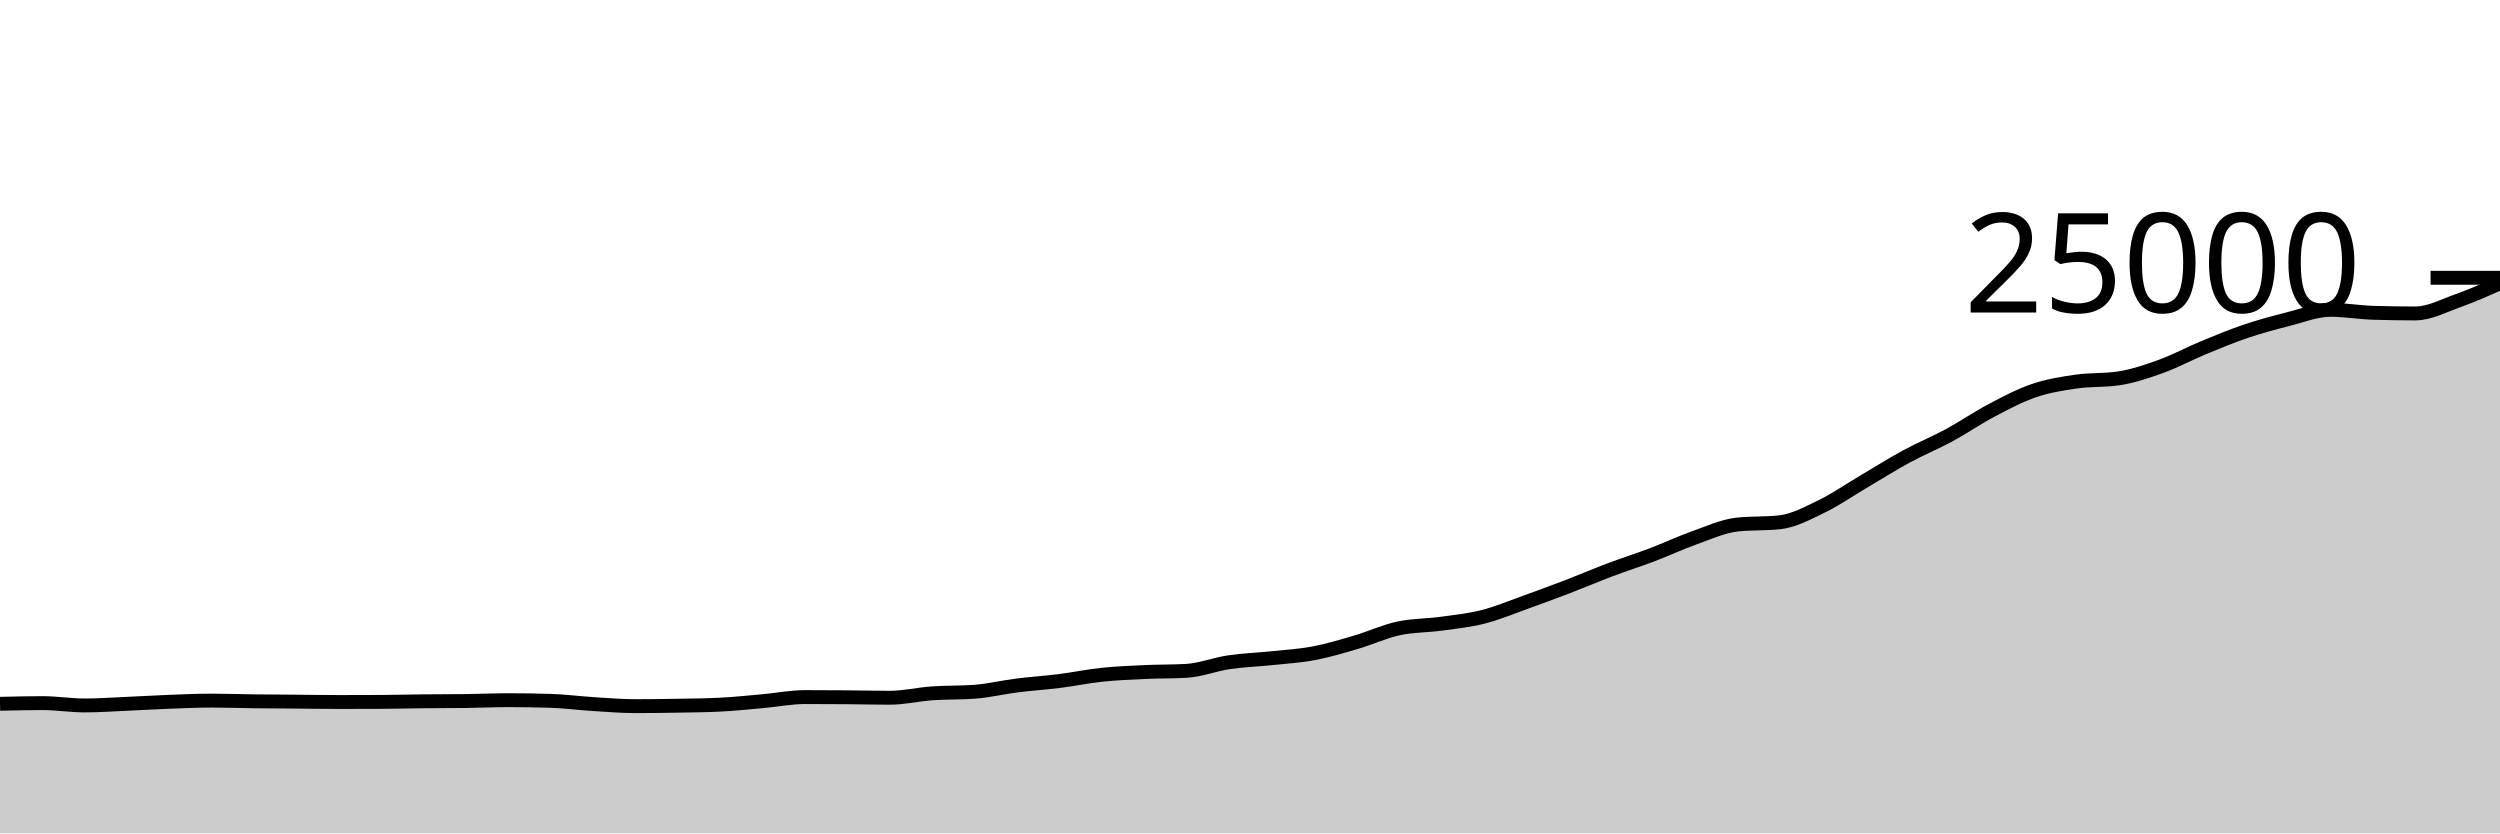
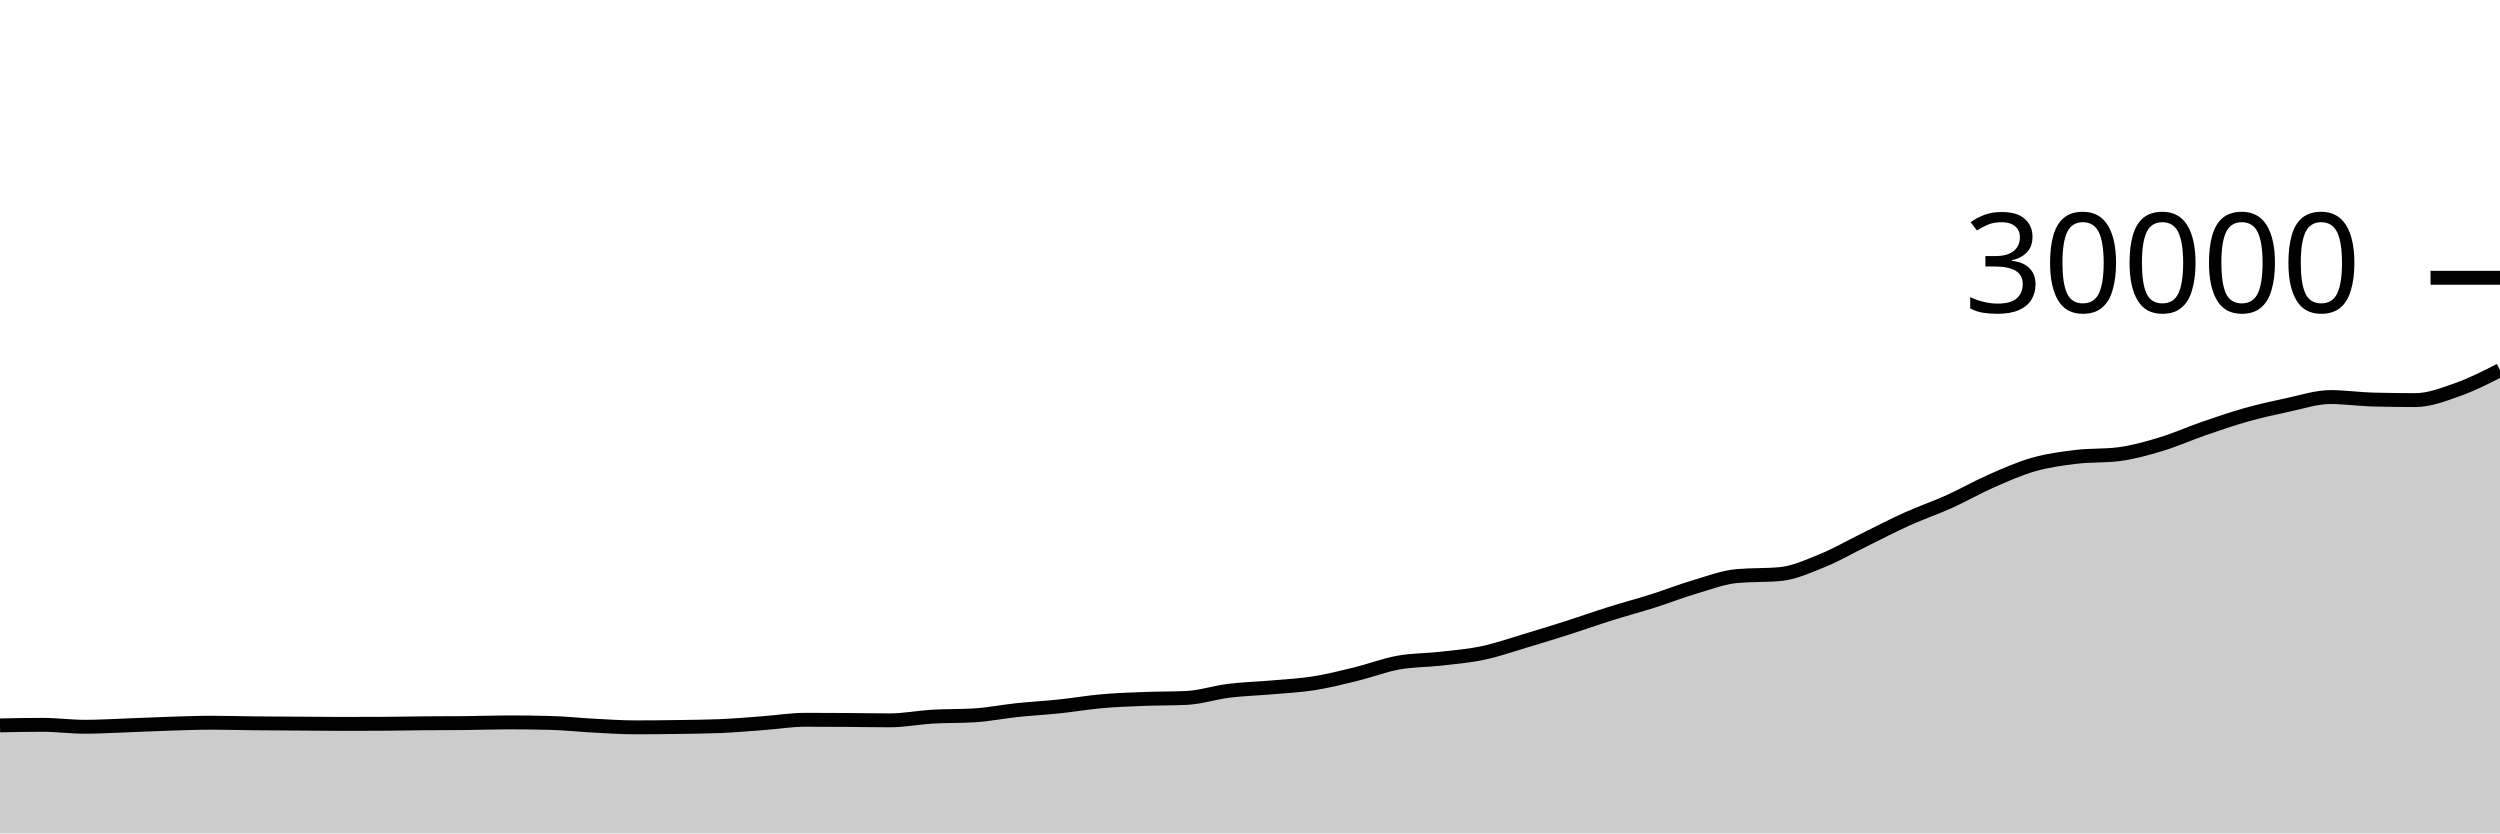
<svg xmlns="http://www.w3.org/2000/svg" viewBox="0 0 180 60">
  <g transform="translate(0,20)">
-     <path class="area" fill="rgba(0, 0, 0, 0.2)" d="M0,30.674C1.017,30.649,2.034,30.624,3.051,30.624C4.068,30.624,5.085,30.792,6.102,30.792C7.119,30.792,8.136,30.718,9.153,30.674C10.169,30.63,11.186,30.566,12.203,30.528C13.22,30.49,14.237,30.443,15.254,30.443C16.271,30.443,17.288,30.482,18.305,30.494C19.322,30.507,20.339,30.51,21.356,30.518C22.373,30.527,23.39,30.544,24.407,30.544C25.424,30.544,26.441,30.541,27.458,30.536C28.475,30.531,29.492,30.503,30.508,30.493C31.525,30.482,32.542,30.486,33.559,30.474C34.576,30.461,35.593,30.413,36.61,30.413C37.627,30.413,38.644,30.429,39.661,30.461C40.678,30.493,41.695,30.629,42.712,30.693C43.729,30.757,44.746,30.843,45.763,30.843C46.78,30.843,47.797,30.829,48.814,30.811C49.831,30.793,50.847,30.786,51.864,30.734C52.881,30.683,53.898,30.575,54.915,30.485C55.932,30.394,56.949,30.19,57.966,30.19C58.983,30.19,60,30.195,61.017,30.203C62.034,30.211,63.051,30.238,64.068,30.238C65.085,30.238,66.102,29.992,67.119,29.92C68.136,29.848,69.153,29.882,70.169,29.806C71.186,29.731,72.203,29.482,73.22,29.354C74.237,29.225,75.254,29.162,76.271,29.034C77.288,28.906,78.305,28.693,79.322,28.586C80.339,28.478,81.356,28.435,82.373,28.387C83.39,28.34,84.407,28.358,85.424,28.301C86.441,28.243,87.458,27.833,88.475,27.682C89.492,27.53,90.508,27.501,91.525,27.394C92.542,27.286,93.559,27.23,94.576,27.038C95.593,26.847,96.61,26.542,97.627,26.243C98.644,25.945,99.661,25.47,100.678,25.248C101.695,25.026,102.712,25.051,103.729,24.912C104.746,24.773,105.763,24.673,106.78,24.414C107.797,24.156,108.814,23.725,109.831,23.362C110.847,22.998,111.864,22.623,112.881,22.234C113.898,21.844,114.915,21.407,115.932,21.024C116.949,20.641,117.966,20.319,118.983,19.933C120,19.546,121.017,19.066,122.034,18.706C123.051,18.345,124.068,17.877,125.085,17.768C126.102,17.659,127.119,17.714,128.136,17.605C129.153,17.496,130.169,16.94,131.186,16.446C132.203,15.953,133.22,15.241,134.237,14.642C135.254,14.042,136.271,13.402,137.288,12.851C138.305,12.301,139.322,11.888,140.339,11.338C141.356,10.787,142.373,10.084,143.39,9.549C144.407,9.013,145.424,8.471,146.441,8.125C147.458,7.779,148.475,7.619,149.492,7.472C150.508,7.325,151.525,7.396,152.542,7.243C153.559,7.091,154.576,6.745,155.593,6.378C156.61,6.01,157.627,5.459,158.644,5.038C159.661,4.617,160.678,4.195,161.695,3.851C162.712,3.508,163.729,3.235,164.746,2.978C165.763,2.72,166.78,2.307,167.797,2.307C168.814,2.307,169.831,2.488,170.847,2.52C171.864,2.552,172.881,2.568,173.898,2.568C174.915,2.568,175.932,2.02,176.949,1.658C177.966,1.295,178.983,0.845,180,0.395L180,40C178.983,40,177.966,40,176.949,40C175.932,40,174.915,40,173.898,40C172.881,40,171.864,40,170.847,40C169.831,40,168.814,40,167.797,40C166.78,40,165.763,40,164.746,40C163.729,40,162.712,40,161.695,40C160.678,40,159.661,40,158.644,40C157.627,40,156.61,40,155.593,40C154.576,40,153.559,40,152.542,40C151.525,40,150.508,40,149.492,40C148.475,40,147.458,40,146.441,40C145.424,40,144.407,40,143.39,40C142.373,40,141.356,40,140.339,40C139.322,40,138.305,40,137.288,40C136.271,40,135.254,40,134.237,40C133.22,40,132.203,40,131.186,40C130.169,40,129.153,40,128.136,40C127.119,40,126.102,40,125.085,40C124.068,40,123.051,40,122.034,40C121.017,40,120,40,118.983,40C117.966,40,116.949,40,115.932,40C114.915,40,113.898,40,112.881,40C111.864,40,110.847,40,109.831,40C108.814,40,107.797,40,106.78,40C105.763,40,104.746,40,103.729,40C102.712,40,101.695,40,100.678,40C99.661,40,98.644,40,97.627,40C96.61,40,95.593,40,94.576,40C93.559,40,92.542,40,91.525,40C90.508,40,89.492,40,88.475,40C87.458,40,86.441,40,85.424,40C84.407,40,83.39,40,82.373,40C81.356,40,80.339,40,79.322,40C78.305,40,77.288,40,76.271,40C75.254,40,74.237,40,73.22,40C72.203,40,71.186,40,70.169,40C69.153,40,68.136,40,67.119,40C66.102,40,65.085,40,64.068,40C63.051,40,62.034,40,61.017,40C60,40,58.983,40,57.966,40C56.949,40,55.932,40,54.915,40C53.898,40,52.881,40,51.864,40C50.847,40,49.831,40,48.814,40C47.797,40,46.78,40,45.763,40C44.746,40,43.729,40,42.712,40C41.695,40,40.678,40,39.661,40C38.644,40,37.627,40,36.61,40C35.593,40,34.576,40,33.559,40C32.542,40,31.525,40,30.508,40C29.492,40,28.475,40,27.458,40C26.441,40,25.424,40,24.407,40C23.39,40,22.373,40,21.356,40C20.339,40,19.322,40,18.305,40C17.288,40,16.271,40,15.254,40C14.237,40,13.22,40,12.203,40C11.186,40,10.169,40,9.153,40C8.136,40,7.119,40,6.102,40C5.085,40,4.068,40,3.051,40C2.034,40,1.017,40,0,40Z" />
-     <path class="line" stroke="black" fill="none" d="M0,30.674C1.017,30.649,2.034,30.624,3.051,30.624C4.068,30.624,5.085,30.792,6.102,30.792C7.119,30.792,8.136,30.718,9.153,30.674C10.169,30.63,11.186,30.566,12.203,30.528C13.22,30.49,14.237,30.443,15.254,30.443C16.271,30.443,17.288,30.482,18.305,30.494C19.322,30.507,20.339,30.51,21.356,30.518C22.373,30.527,23.39,30.544,24.407,30.544C25.424,30.544,26.441,30.541,27.458,30.536C28.475,30.531,29.492,30.503,30.508,30.493C31.525,30.482,32.542,30.486,33.559,30.474C34.576,30.461,35.593,30.413,36.61,30.413C37.627,30.413,38.644,30.429,39.661,30.461C40.678,30.493,41.695,30.629,42.712,30.693C43.729,30.757,44.746,30.843,45.763,30.843C46.78,30.843,47.797,30.829,48.814,30.811C49.831,30.793,50.847,30.786,51.864,30.734C52.881,30.683,53.898,30.575,54.915,30.485C55.932,30.394,56.949,30.19,57.966,30.19C58.983,30.19,60,30.195,61.017,30.203C62.034,30.211,63.051,30.238,64.068,30.238C65.085,30.238,66.102,29.992,67.119,29.92C68.136,29.848,69.153,29.882,70.169,29.806C71.186,29.731,72.203,29.482,73.22,29.354C74.237,29.225,75.254,29.162,76.271,29.034C77.288,28.906,78.305,28.693,79.322,28.586C80.339,28.478,81.356,28.435,82.373,28.387C83.39,28.34,84.407,28.358,85.424,28.301C86.441,28.243,87.458,27.833,88.475,27.682C89.492,27.53,90.508,27.501,91.525,27.394C92.542,27.286,93.559,27.23,94.576,27.038C95.593,26.847,96.61,26.542,97.627,26.243C98.644,25.945,99.661,25.47,100.678,25.248C101.695,25.026,102.712,25.051,103.729,24.912C104.746,24.773,105.763,24.673,106.78,24.414C107.797,24.156,108.814,23.725,109.831,23.362C110.847,22.998,111.864,22.623,112.881,22.234C113.898,21.844,114.915,21.407,115.932,21.024C116.949,20.641,117.966,20.319,118.983,19.933C120,19.546,121.017,19.066,122.034,18.706C123.051,18.345,124.068,17.877,125.085,17.768C126.102,17.659,127.119,17.714,128.136,17.605C129.153,17.496,130.169,16.94,131.186,16.446C132.203,15.953,133.22,15.241,134.237,14.642C135.254,14.042,136.271,13.402,137.288,12.851C138.305,12.301,139.322,11.888,140.339,11.338C141.356,10.787,142.373,10.084,143.39,9.549C144.407,9.013,145.424,8.471,146.441,8.125C147.458,7.779,148.475,7.619,149.492,7.472C150.508,7.325,151.525,7.396,152.542,7.243C153.559,7.091,154.576,6.745,155.593,6.378C156.61,6.01,157.627,5.459,158.644,5.038C159.661,4.617,160.678,4.195,161.695,3.851C162.712,3.508,163.729,3.235,164.746,2.978C165.763,2.72,166.78,2.307,167.797,2.307C168.814,2.307,169.831,2.488,170.847,2.52C171.864,2.552,172.881,2.568,173.898,2.568C174.915,2.568,175.932,2.02,176.949,1.658C177.966,1.295,178.983,0.845,180,0.395" />
+     <path class="area" fill="rgba(0, 0, 0, 0.2)" d="M0,32.228C1.017,32.207,2.034,32.187,3.051,32.187C4.068,32.187,5.085,32.327,6.102,32.327C7.119,32.327,8.136,32.265,9.153,32.228C10.169,32.191,11.186,32.139,12.203,32.107C13.22,32.075,14.237,32.036,15.254,32.036C16.271,32.036,17.288,32.068,18.305,32.079C19.322,32.089,20.339,32.092,21.356,32.099C22.373,32.106,23.39,32.12,24.407,32.12C25.424,32.12,26.441,32.118,27.458,32.113C28.475,32.109,29.492,32.086,30.508,32.077C31.525,32.069,32.542,32.072,33.559,32.061C34.576,32.051,35.593,32.011,36.61,32.011C37.627,32.011,38.644,32.024,39.661,32.051C40.678,32.077,41.695,32.191,42.712,32.244C43.729,32.297,44.746,32.369,45.763,32.369C46.78,32.369,47.797,32.358,48.814,32.343C49.831,32.328,50.847,32.321,51.864,32.279C52.881,32.236,53.898,32.146,54.915,32.071C55.932,31.995,56.949,31.825,57.966,31.825C58.983,31.825,60,31.829,61.017,31.836C62.034,31.843,63.051,31.865,64.068,31.865C65.085,31.865,66.102,31.66,67.119,31.6C68.136,31.54,69.153,31.568,70.169,31.505C71.186,31.442,72.203,31.235,73.22,31.128C74.237,31.021,75.254,30.968,76.271,30.861C77.288,30.755,78.305,30.578,79.322,30.488C80.339,30.398,81.356,30.362,82.373,30.323C83.39,30.283,84.407,30.299,85.424,30.251C86.441,30.203,87.458,29.861,88.475,29.735C89.492,29.609,90.508,29.584,91.525,29.495C92.542,29.405,93.559,29.358,94.576,29.199C95.593,29.039,96.61,28.785,97.627,28.536C98.644,28.287,99.661,27.892,100.678,27.707C101.695,27.522,102.712,27.542,103.729,27.427C104.746,27.311,105.763,27.227,106.78,27.012C107.797,26.797,108.814,26.438,109.831,26.135C110.847,25.832,111.864,25.519,112.881,25.195C113.898,24.87,114.915,24.506,115.932,24.187C116.949,23.867,117.966,23.599,118.983,23.277C120,22.955,121.017,22.555,122.034,22.255C123.051,21.954,124.068,21.564,125.085,21.473C126.102,21.383,127.119,21.428,128.136,21.337C129.153,21.247,130.169,20.784,131.186,20.372C132.203,19.96,133.22,19.367,134.237,18.868C135.254,18.369,136.271,17.835,137.288,17.376C138.305,16.917,139.322,16.573,140.339,16.115C141.356,15.656,142.373,15.07,143.39,14.624C144.407,14.178,145.424,13.726,146.441,13.437C147.458,13.149,148.475,13.016,149.492,12.893C150.508,12.771,151.525,12.83,152.542,12.703C153.559,12.576,154.576,12.288,155.593,11.981C156.61,11.675,157.627,11.216,158.644,10.865C159.661,10.514,160.678,10.162,161.695,9.876C162.712,9.59,163.729,9.362,164.746,9.148C165.763,8.934,166.78,8.589,167.797,8.589C168.814,8.589,169.831,8.74,170.847,8.767C171.864,8.793,172.881,8.807,173.898,8.807C174.915,8.807,175.932,8.407,176.949,8.048C177.966,7.689,178.983,7.17,180,6.652L180,40C178.983,40,177.966,40,176.949,40C175.932,40,174.915,40,173.898,40C172.881,40,171.864,40,170.847,40C169.831,40,168.814,40,167.797,40C166.78,40,165.763,40,164.746,40C163.729,40,162.712,40,161.695,40C160.678,40,159.661,40,158.644,40C157.627,40,156.61,40,155.593,40C154.576,40,153.559,40,152.542,40C151.525,40,150.508,40,149.492,40C148.475,40,147.458,40,146.441,40C145.424,40,144.407,40,143.39,40C142.373,40,141.356,40,140.339,40C139.322,40,138.305,40,137.288,40C136.271,40,135.254,40,134.237,40C133.22,40,132.203,40,131.186,40C130.169,40,129.153,40,128.136,40C127.119,40,126.102,40,125.085,40C124.068,40,123.051,40,122.034,40C121.017,40,120,40,118.983,40C117.966,40,116.949,40,115.932,40C114.915,40,113.898,40,112.881,40C111.864,40,110.847,40,109.831,40C108.814,40,107.797,40,106.78,40C105.763,40,104.746,40,103.729,40C102.712,40,101.695,40,100.678,40C99.661,40,98.644,40,97.627,40C96.61,40,95.593,40,94.576,40C93.559,40,92.542,40,91.525,40C90.508,40,89.492,40,88.475,40C87.458,40,86.441,40,85.424,40C84.407,40,83.39,40,82.373,40C81.356,40,80.339,40,79.322,40C78.305,40,77.288,40,76.271,40C75.254,40,74.237,40,73.22,40C72.203,40,71.186,40,70.169,40C69.153,40,68.136,40,67.119,40C66.102,40,65.085,40,64.068,40C63.051,40,62.034,40,61.017,40C60,40,58.983,40,57.966,40C56.949,40,55.932,40,54.915,40C53.898,40,52.881,40,51.864,40C50.847,40,49.831,40,48.814,40C47.797,40,46.78,40,45.763,40C44.746,40,43.729,40,42.712,40C41.695,40,40.678,40,39.661,40C38.644,40,37.627,40,36.61,40C35.593,40,34.576,40,33.559,40C32.542,40,31.525,40,30.508,40C29.492,40,28.475,40,27.458,40C26.441,40,25.424,40,24.407,40C23.39,40,22.373,40,21.356,40C20.339,40,19.322,40,18.305,40C17.288,40,16.271,40,15.254,40C14.237,40,13.22,40,12.203,40C11.186,40,10.169,40,9.153,40C8.136,40,7.119,40,6.102,40C5.085,40,4.068,40,3.051,40C2.034,40,1.017,40,0,40Z" />
+     <path class="line" stroke="black" fill="none" d="M0,32.228C1.017,32.207,2.034,32.187,3.051,32.187C4.068,32.187,5.085,32.327,6.102,32.327C7.119,32.327,8.136,32.265,9.153,32.228C10.169,32.191,11.186,32.139,12.203,32.107C13.22,32.075,14.237,32.036,15.254,32.036C16.271,32.036,17.288,32.068,18.305,32.079C19.322,32.089,20.339,32.092,21.356,32.099C22.373,32.106,23.39,32.12,24.407,32.12C25.424,32.12,26.441,32.118,27.458,32.113C28.475,32.109,29.492,32.086,30.508,32.077C31.525,32.069,32.542,32.072,33.559,32.061C34.576,32.051,35.593,32.011,36.61,32.011C37.627,32.011,38.644,32.024,39.661,32.051C40.678,32.077,41.695,32.191,42.712,32.244C43.729,32.297,44.746,32.369,45.763,32.369C46.78,32.369,47.797,32.358,48.814,32.343C49.831,32.328,50.847,32.321,51.864,32.279C52.881,32.236,53.898,32.146,54.915,32.071C55.932,31.995,56.949,31.825,57.966,31.825C58.983,31.825,60,31.829,61.017,31.836C62.034,31.843,63.051,31.865,64.068,31.865C65.085,31.865,66.102,31.66,67.119,31.6C68.136,31.54,69.153,31.568,70.169,31.505C71.186,31.442,72.203,31.235,73.22,31.128C74.237,31.021,75.254,30.968,76.271,30.861C77.288,30.755,78.305,30.578,79.322,30.488C80.339,30.398,81.356,30.362,82.373,30.323C83.39,30.283,84.407,30.299,85.424,30.251C86.441,30.203,87.458,29.861,88.475,29.735C89.492,29.609,90.508,29.584,91.525,29.495C92.542,29.405,93.559,29.358,94.576,29.199C95.593,29.039,96.61,28.785,97.627,28.536C98.644,28.287,99.661,27.892,100.678,27.707C101.695,27.522,102.712,27.542,103.729,27.427C104.746,27.311,105.763,27.227,106.78,27.012C107.797,26.797,108.814,26.438,109.831,26.135C110.847,25.832,111.864,25.519,112.881,25.195C113.898,24.87,114.915,24.506,115.932,24.187C116.949,23.867,117.966,23.599,118.983,23.277C120,22.955,121.017,22.555,122.034,22.255C123.051,21.954,124.068,21.564,125.085,21.473C126.102,21.383,127.119,21.428,128.136,21.337C129.153,21.247,130.169,20.784,131.186,20.372C132.203,19.96,133.22,19.367,134.237,18.868C135.254,18.369,136.271,17.835,137.288,17.376C138.305,16.917,139.322,16.573,140.339,16.115C141.356,15.656,142.373,15.07,143.39,14.624C144.407,14.178,145.424,13.726,146.441,13.437C147.458,13.149,148.475,13.016,149.492,12.893C150.508,12.771,151.525,12.83,152.542,12.703C153.559,12.576,154.576,12.288,155.593,11.981C156.61,11.675,157.627,11.216,158.644,10.865C159.661,10.514,160.678,10.162,161.695,9.876C162.712,9.59,163.729,9.362,164.746,9.148C165.763,8.934,166.78,8.589,167.797,8.589C168.814,8.589,169.831,8.74,170.847,8.767C171.864,8.793,172.881,8.807,173.898,8.807C174.915,8.807,175.932,8.407,176.949,8.048C177.966,7.689,178.983,7.17,180,6.652" />
    <path class="axis-ceiling" stroke-width="1" stroke="black" fill="none" d="M175,0L180,0" />
-     <text class="axis-ceiling-label" font-family="sans-serif" text-anchor="end" font-size="10px" x="170" y="2.5">25000</text>
+     <text class="axis-ceiling-label" font-family="sans-serif" text-anchor="end" font-size="10px" x="170" y="2.5">30000</text>
  </g>
</svg>
